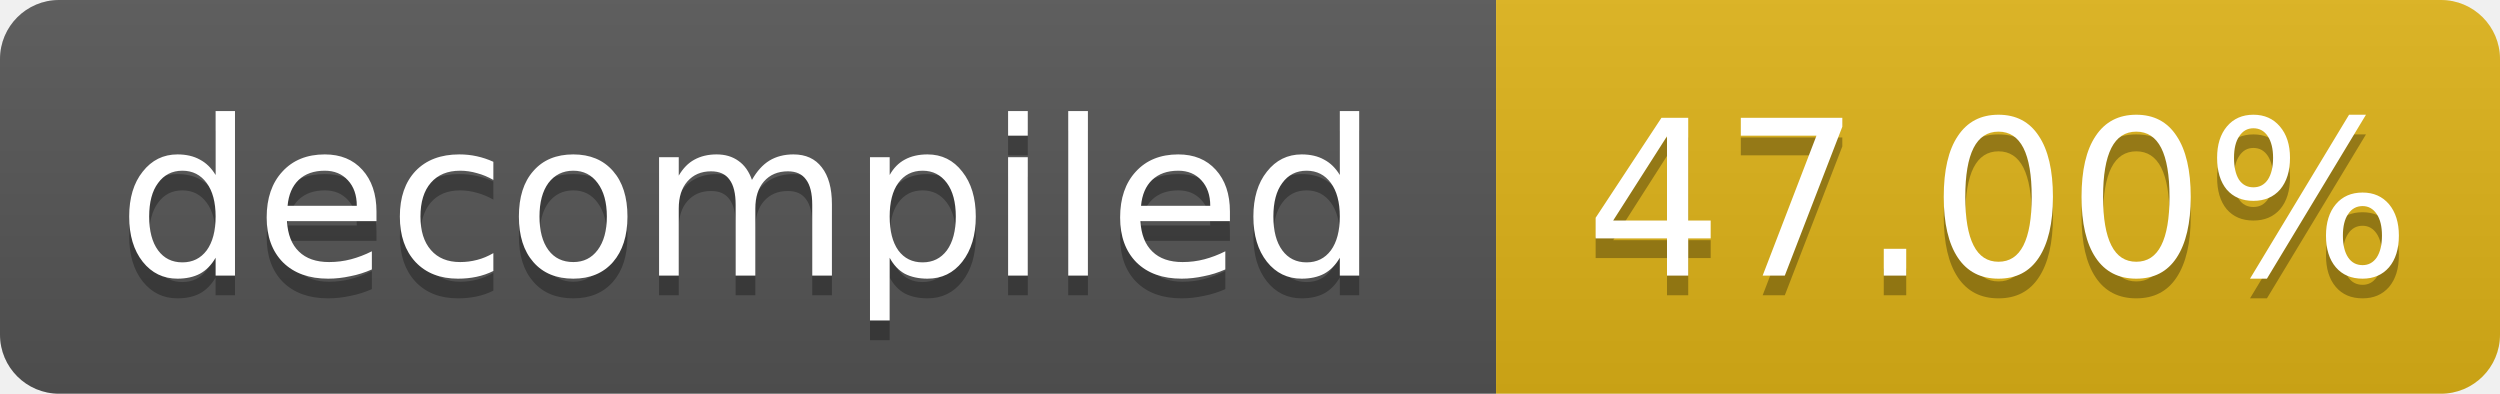
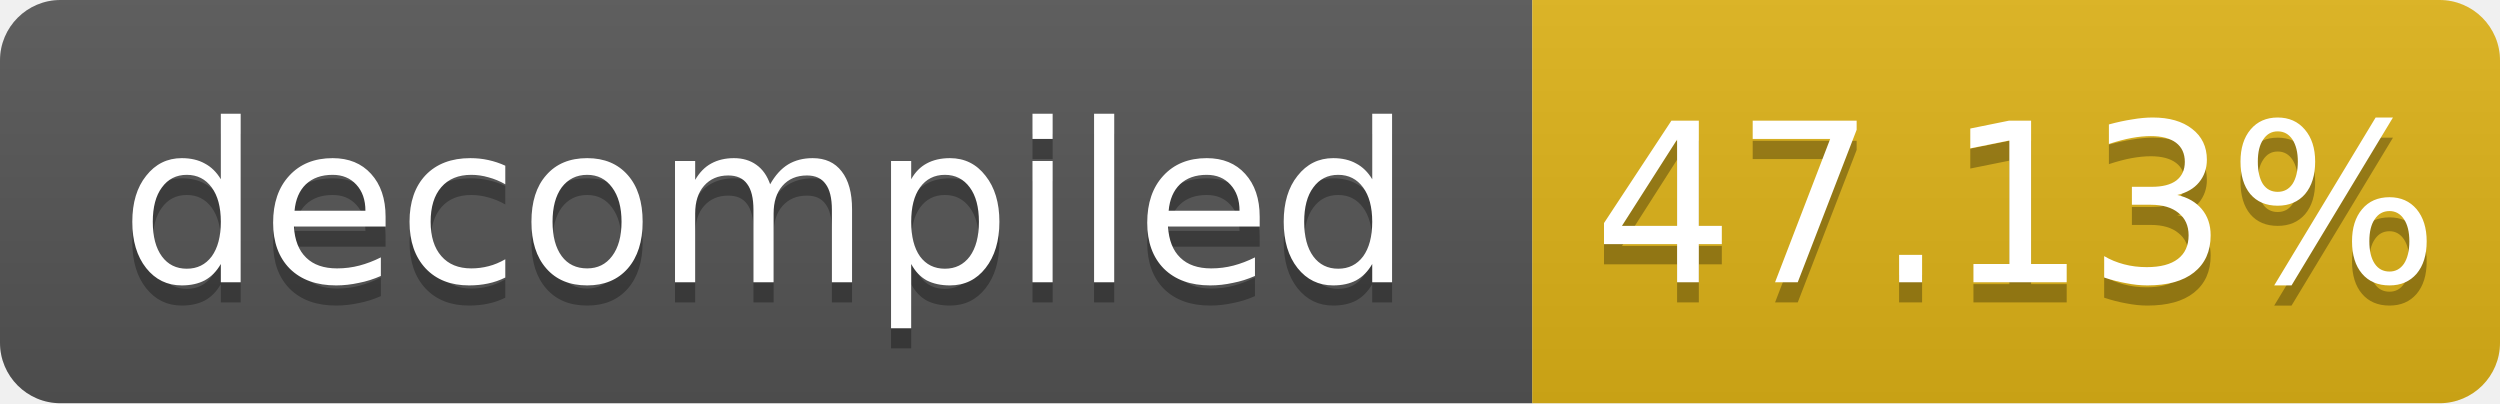
- <svg xmlns="http://www.w3.org/2000/svg" width="127" height="20" role="img" aria-label="decompiled: 47.00%">
+ <svg xmlns="http://www.w3.org/2000/svg" width="124" height="20" role="img" aria-label="decompiled: 47.13%">
  <linearGradient id="s" x2="0" y2="100%">
    <stop offset="0" stop-color="#bbb" stop-opacity=".1" />
    <stop offset="1" stop-opacity=".1" />
  </linearGradient>
  <clipPath id="r">
-     <rect width="127" height="20" rx="3" fill="#fff" />
+     <rect width="124" height="20" rx="3" fill="#fff" />
  </clipPath>
  <g clip-path="url(#r)">
    <rect width="76" height="20" fill="#555" />
-     <rect x="76" width="51" height="20" fill="#dfb317" />
-     <rect width="127" height="20" fill="url(#s)" />
+     <rect x="76" width="48" height="20" fill="#dfb317" />
+     <rect width="124" height="20" fill="url(#s)" />
  </g>
  <g fill="#fff" text-anchor="middle" font-family="Verdana,Geneva,DejaVu Sans,sans-serif" font-size="11">
    <text x="38.0" y="15" fill="#010101" fill-opacity=".3">decompiled</text>
    <text x="38.0" y="14">decompiled</text>
-     <text x="101.5" y="15" fill="#010101" fill-opacity=".3">47.00%</text>
-     <text x="101.5" y="14">47.00%</text>
+     <text x="100.0" y="15" fill="#010101" fill-opacity=".3">47.13%</text>
+     <text x="100.0" y="14">47.13%</text>
  </g>
</svg>
